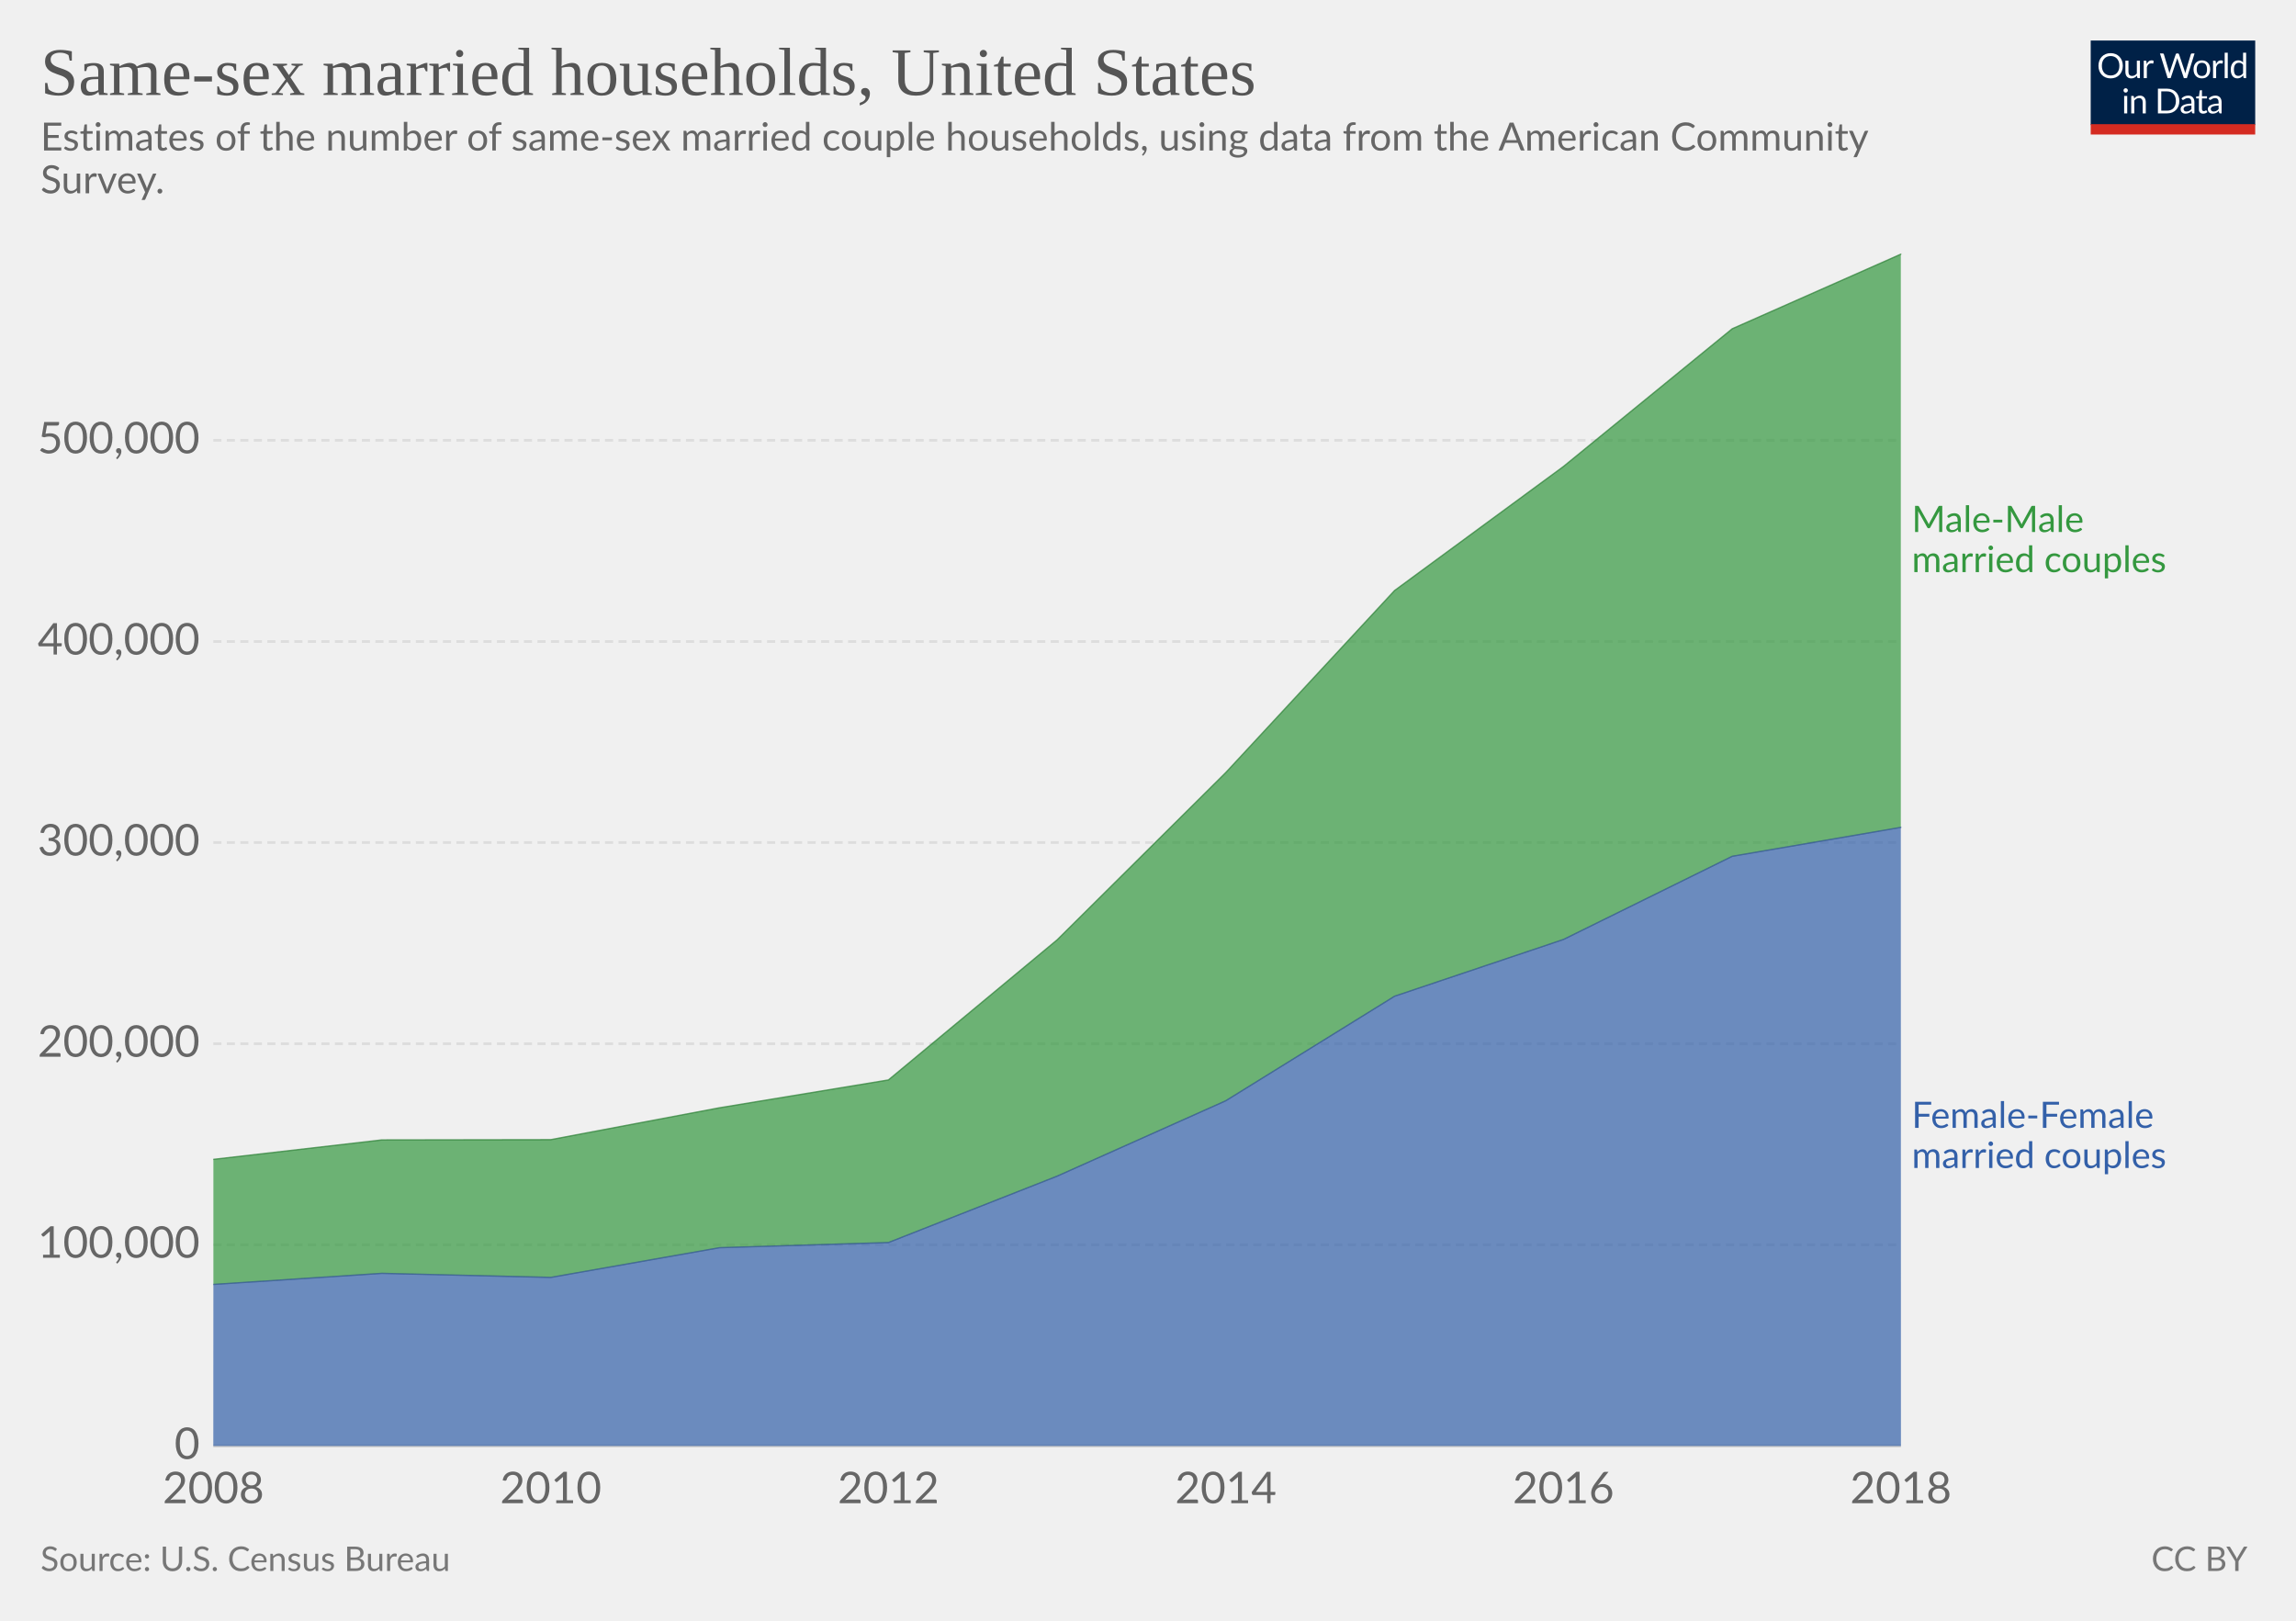
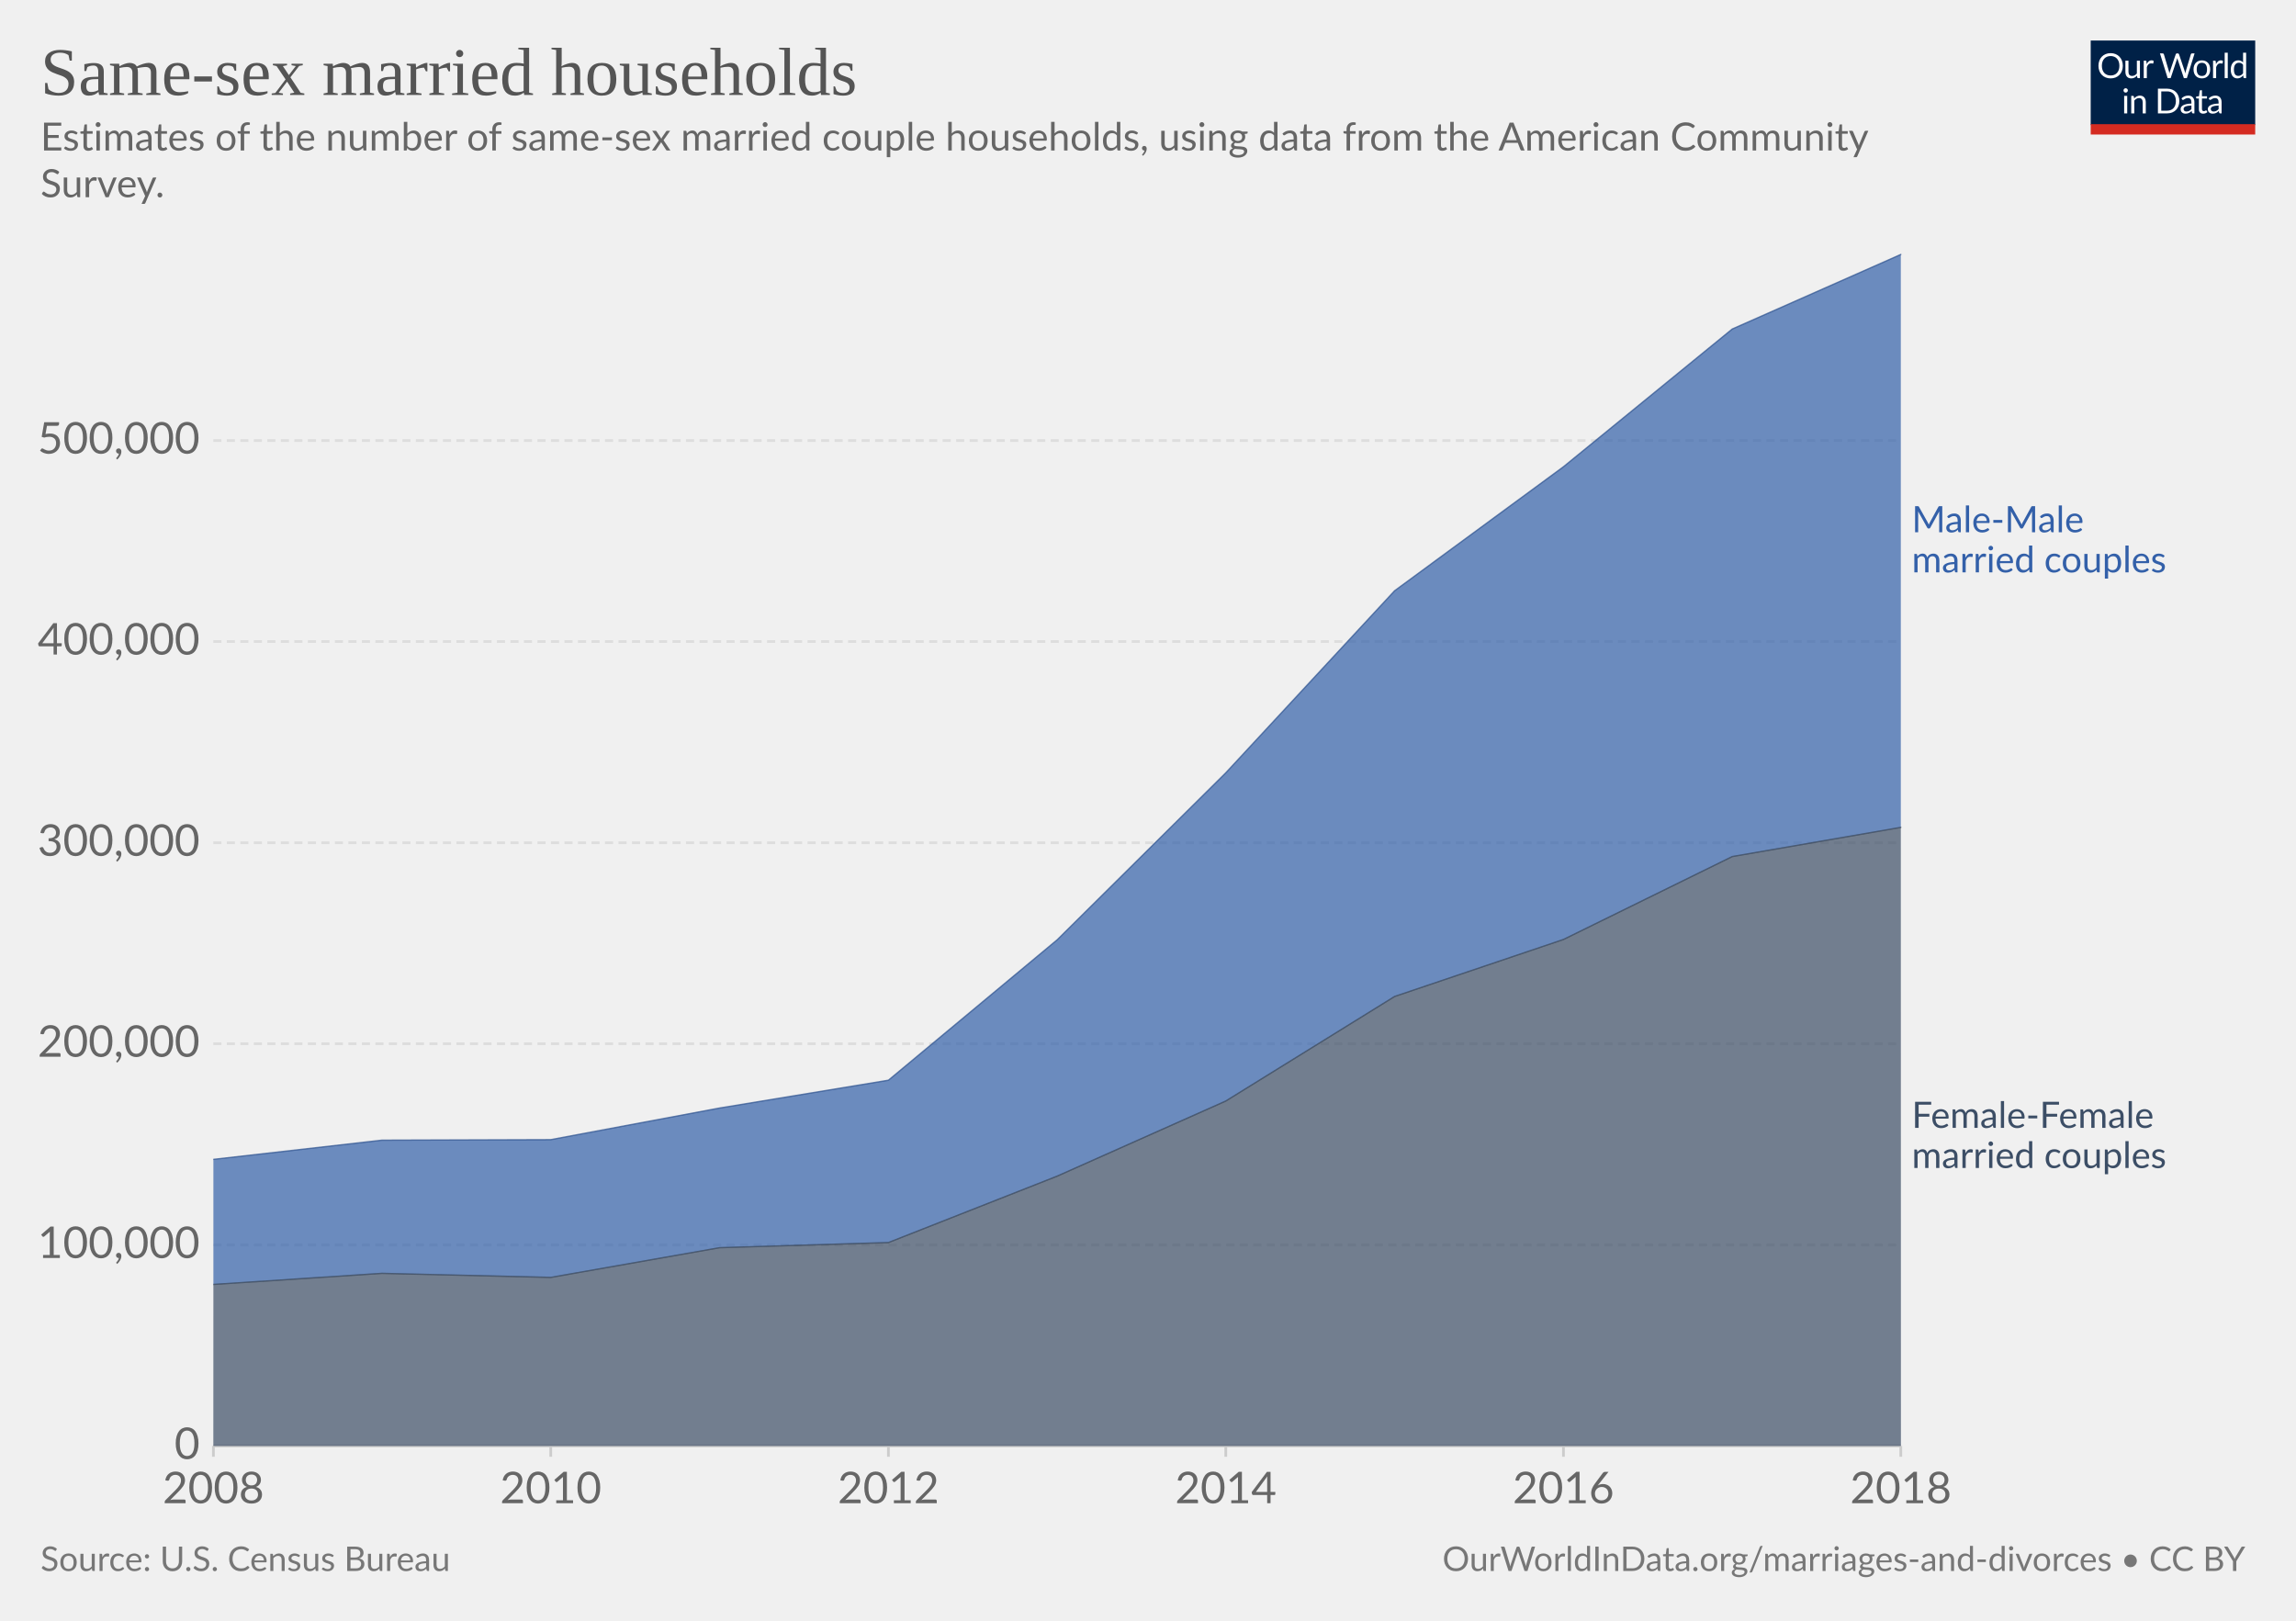
- <svg xmlns="http://www.w3.org/2000/svg" version="1.1" style="font-family:Lato, 'Helvetica Neue', Helvetica, Arial, sans-serif;font-size:18px;background-color:white;text-rendering:optimizeLegibility;-webkit-font-smoothing:antialiased" width="850" height="600">
+ <svg xmlns="http://www.w3.org/2000/svg" version="1.1" style="background-color:#fff;-webkit-font-smoothing:antialiased" width="850" height="600" viewBox="0 0 850 600" font-family="Lato,'Helvetica Neue',Helvetica,Arial,sans-serif" font-size="18" text-rendering="optimizeLegibility">
  <g class="HeaderView">
-     <g transform="translate(774, 15) scale(0.29)">
+     <g transform="matrix(.29 0 0 .29 774 15)">
      <svg width="210" height="120" viewBox="0 0 210 120" fill="none">
        <g clip-path="url(#clip0)">
-           <path d="M0 0H210V107.89H0V0Z" fill="#002147" />
-           <path d="M40.979 32.248C40.979 34.609 40.605 36.78 39.857 38.76C39.109 40.725 38.053 42.419 36.689 43.842C35.325 45.265 33.682 46.372 31.761 47.164C29.854 47.941 27.742 48.33 25.425 48.33C23.107 48.33 20.995 47.941 19.089 47.164C17.182 46.372 15.547 45.265 14.183 43.842C12.819 42.419 11.763 40.725 11.015 38.76C10.267 36.78 9.893 34.609 9.893 32.248C9.893 29.887 10.267 27.723 11.015 25.758C11.763 23.778 12.819 22.077 14.183 20.654C15.547 19.217 17.182 18.102 19.089 17.31C20.995 16.518 23.107 16.122 25.425 16.122C27.742 16.122 29.854 16.518 31.761 17.31C33.682 18.102 35.325 19.217 36.689 20.654C38.053 22.077 39.109 23.778 39.857 25.758C40.605 27.723 40.979 29.887 40.979 32.248ZM36.601 32.248C36.601 30.312 36.337 28.574 35.809 27.034C35.281 25.494 34.533 24.196 33.565 23.14C32.597 22.069 31.423 21.248 30.045 20.676C28.666 20.104 27.126 19.818 25.425 19.818C23.738 19.818 22.205 20.104 20.827 20.676C19.448 21.248 18.267 22.069 17.285 23.14C16.317 24.196 15.569 25.494 15.041 27.034C14.513 28.574 14.249 30.312 14.249 32.248C14.249 34.184 14.513 35.922 15.041 37.462C15.569 38.987 16.317 40.285 17.285 41.356C18.267 42.412 19.448 43.226 20.827 43.798C22.205 44.355 23.738 44.634 25.425 44.634C27.126 44.634 28.666 44.355 30.045 43.798C31.423 43.226 32.597 42.412 33.565 41.356C34.533 40.285 35.281 38.987 35.809 37.462C36.337 35.922 36.601 34.184 36.601 32.248ZM62.823 25.714V48H60.491C59.934 48 59.582 47.729 59.435 47.186L59.127 44.788C58.159 45.859 57.074 46.724 55.871 47.384C54.669 48.029 53.29 48.352 51.735 48.352C50.518 48.352 49.44 48.154 48.501 47.758C47.577 47.347 46.8 46.775 46.169 46.042C45.539 45.309 45.062 44.421 44.739 43.38C44.431 42.339 44.277 41.187 44.277 39.926V25.714H48.193V39.926C48.193 41.613 48.575 42.918 49.337 43.842C50.115 44.766 51.295 45.228 52.879 45.228C54.038 45.228 55.116 44.957 56.113 44.414C57.125 43.857 58.057 43.094 58.907 42.126V25.714H62.823ZM71.43 30.18C72.135 28.655 73 27.467 74.027 26.616C75.053 25.751 76.307 25.318 77.789 25.318C78.258 25.318 78.705 25.369 79.131 25.472C79.571 25.575 79.959 25.736 80.297 25.956L80.011 28.882C79.923 29.249 79.703 29.432 79.351 29.432C79.145 29.432 78.845 29.388 78.449 29.3C78.053 29.212 77.605 29.168 77.107 29.168C76.403 29.168 75.772 29.271 75.215 29.476C74.672 29.681 74.181 29.989 73.741 30.4C73.315 30.796 72.927 31.295 72.575 31.896C72.237 32.483 71.929 33.157 71.651 33.92V48H67.713V25.714H69.957C70.382 25.714 70.675 25.795 70.837 25.956C70.998 26.117 71.108 26.396 71.167 26.792L71.43 30.18ZM132.589 16.474L122.755 48H118.927L110.941 23.954C110.867 23.719 110.794 23.47 110.721 23.206C110.662 22.942 110.596 22.663 110.523 22.37C110.449 22.663 110.376 22.942 110.303 23.206C110.23 23.47 110.156 23.719 110.083 23.954L102.053 48H98.225L88.391 16.474H91.933C92.314 16.474 92.629 16.569 92.879 16.76C93.143 16.951 93.311 17.193 93.385 17.486L99.897 39.398C99.999 39.794 100.095 40.219 100.183 40.674C100.285 41.129 100.381 41.613 100.469 42.126C100.571 41.613 100.674 41.129 100.777 40.674C100.894 40.205 101.019 39.779 101.151 39.398L108.565 17.486C108.653 17.237 108.821 17.009 109.071 16.804C109.335 16.584 109.65 16.474 110.017 16.474H111.249C111.63 16.474 111.938 16.569 112.173 16.76C112.407 16.951 112.583 17.193 112.701 17.486L120.093 39.398C120.225 39.779 120.342 40.19 120.445 40.63C120.562 41.07 120.672 41.532 120.775 42.016C120.848 41.532 120.929 41.07 121.017 40.63C121.105 40.19 121.2 39.779 121.303 39.398L127.837 17.486C127.91 17.222 128.072 16.987 128.321 16.782C128.585 16.577 128.9 16.474 129.267 16.474H132.589ZM141.94 25.362C143.568 25.362 145.034 25.633 146.34 26.176C147.645 26.719 148.76 27.489 149.684 28.486C150.608 29.483 151.312 30.693 151.796 32.116C152.294 33.524 152.544 35.101 152.544 36.846C152.544 38.606 152.294 40.19 151.796 41.598C151.312 43.006 150.608 44.209 149.684 45.206C148.76 46.203 147.645 46.973 146.34 47.516C145.034 48.044 143.568 48.308 141.94 48.308C140.297 48.308 138.816 48.044 137.496 47.516C136.19 46.973 135.076 46.203 134.152 45.206C133.228 44.209 132.516 43.006 132.018 41.598C131.534 40.19 131.292 38.606 131.292 36.846C131.292 35.101 131.534 33.524 132.018 32.116C132.516 30.693 133.228 29.483 134.152 28.486C135.076 27.489 136.19 26.719 137.496 26.176C138.816 25.633 140.297 25.362 141.94 25.362ZM141.94 45.25C144.14 45.25 145.782 44.517 146.868 43.05C147.953 41.569 148.496 39.508 148.496 36.868C148.496 34.213 147.953 32.145 146.868 30.664C145.782 29.183 144.14 28.442 141.94 28.442C140.825 28.442 139.85 28.633 139.014 29.014C138.192 29.395 137.503 29.945 136.946 30.664C136.403 31.383 135.992 32.27 135.714 33.326C135.45 34.367 135.318 35.548 135.318 36.868C135.318 39.508 135.86 41.569 136.946 43.05C138.046 44.517 139.71 45.25 141.94 45.25ZM159.908 30.18C160.612 28.655 161.478 27.467 162.504 26.616C163.531 25.751 164.785 25.318 166.266 25.318C166.736 25.318 167.183 25.369 167.608 25.472C168.048 25.575 168.437 25.736 168.774 25.956L168.488 28.882C168.4 29.249 168.18 29.432 167.828 29.432C167.623 29.432 167.322 29.388 166.926 29.3C166.53 29.212 166.083 29.168 165.584 29.168C164.88 29.168 164.25 29.271 163.692 29.476C163.15 29.681 162.658 29.989 162.218 30.4C161.793 30.796 161.404 31.295 161.052 31.896C160.715 32.483 160.407 33.157 160.128 33.92V48H156.19V25.714H158.434C158.86 25.714 159.153 25.795 159.314 25.956C159.476 26.117 159.586 26.396 159.644 26.792L159.908 30.18ZM174.946 15.594V48H171.03V15.594H174.946ZM194.496 31.016C193.763 30.033 192.971 29.351 192.12 28.97C191.269 28.574 190.316 28.376 189.26 28.376C187.192 28.376 185.601 29.117 184.486 30.598C183.371 32.079 182.814 34.191 182.814 36.934C182.814 38.386 182.939 39.633 183.188 40.674C183.437 41.701 183.804 42.551 184.288 43.226C184.772 43.886 185.366 44.37 186.07 44.678C186.774 44.986 187.573 45.14 188.468 45.14C189.759 45.14 190.881 44.847 191.834 44.26C192.802 43.673 193.689 42.845 194.496 41.774V31.016ZM198.412 15.594V48H196.08C195.523 48 195.171 47.729 195.024 47.186L194.672 44.48C193.719 45.624 192.633 46.548 191.416 47.252C190.199 47.956 188.791 48.308 187.192 48.308C185.916 48.308 184.757 48.066 183.716 47.582C182.675 47.083 181.787 46.357 181.054 45.404C180.321 44.451 179.756 43.263 179.36 41.84C178.964 40.417 178.766 38.782 178.766 36.934C178.766 35.291 178.986 33.766 179.426 32.358C179.866 30.935 180.497 29.703 181.318 28.662C182.139 27.621 183.144 26.807 184.332 26.22C185.535 25.619 186.884 25.318 188.38 25.318C189.744 25.318 190.91 25.553 191.878 26.022C192.861 26.477 193.733 27.115 194.496 27.936V15.594H198.412ZM46.614 70.714V93H42.698V70.714H46.614ZM47.45 63.718C47.45 64.099 47.369 64.459 47.208 64.796C47.061 65.119 46.856 65.412 46.592 65.676C46.343 65.925 46.042 66.123 45.69 66.27C45.352 66.417 44.993 66.49 44.612 66.49C44.23 66.49 43.871 66.417 43.534 66.27C43.211 66.123 42.925 65.925 42.676 65.676C42.426 65.412 42.228 65.119 42.082 64.796C41.935 64.459 41.862 64.099 41.862 63.718C41.862 63.337 41.935 62.977 42.082 62.64C42.228 62.288 42.426 61.987 42.676 61.738C42.925 61.474 43.211 61.269 43.534 61.122C43.871 60.975 44.23 60.902 44.612 60.902C44.993 60.902 45.352 60.975 45.69 61.122C46.042 61.269 46.343 61.474 46.592 61.738C46.856 61.987 47.061 62.288 47.208 62.64C47.369 62.977 47.45 63.337 47.45 63.718ZM55.424 73.948C55.908 73.405 56.422 72.914 56.964 72.474C57.507 72.034 58.079 71.66 58.68 71.352C59.296 71.029 59.941 70.787 60.616 70.626C61.306 70.45 62.046 70.362 62.838 70.362C64.055 70.362 65.126 70.567 66.05 70.978C66.989 71.374 67.766 71.946 68.382 72.694C69.013 73.427 69.49 74.315 69.812 75.356C70.135 76.397 70.296 77.549 70.296 78.81V93H66.358V78.81C66.358 77.123 65.969 75.818 65.192 74.894C64.43 73.955 63.264 73.486 61.694 73.486C60.535 73.486 59.45 73.765 58.438 74.322C57.441 74.879 56.517 75.635 55.666 76.588V93H51.728V70.714H54.082C54.639 70.714 54.984 70.985 55.116 71.528L55.424 73.948ZM113.129 77.248C113.129 79.609 112.755 81.758 112.007 83.694C111.259 85.63 110.203 87.287 108.839 88.666C107.475 90.045 105.832 91.115 103.911 91.878C102.004 92.626 99.892 93 97.575 93H85.805V61.474H97.575C99.892 61.474 102.004 61.855 103.911 62.618C105.832 63.366 107.475 64.437 108.839 65.83C110.203 67.209 111.259 68.866 112.007 70.802C112.755 72.738 113.129 74.887 113.129 77.248ZM108.751 77.248C108.751 75.312 108.487 73.581 107.959 72.056C107.431 70.531 106.683 69.24 105.715 68.184C104.747 67.128 103.574 66.321 102.195 65.764C100.816 65.207 99.276 64.928 97.575 64.928H90.073V89.546H97.575C99.276 89.546 100.816 89.267 102.195 88.71C103.574 88.153 104.747 87.353 105.715 86.312C106.683 85.256 107.431 83.965 107.959 82.44C108.487 80.915 108.751 79.184 108.751 77.248ZM128.553 82.968C126.749 83.027 125.209 83.173 123.933 83.408C122.672 83.628 121.638 83.921 120.831 84.288C120.039 84.655 119.46 85.087 119.093 85.586C118.741 86.085 118.565 86.642 118.565 87.258C118.565 87.845 118.661 88.351 118.851 88.776C119.042 89.201 119.299 89.553 119.621 89.832C119.959 90.096 120.347 90.294 120.787 90.426C121.242 90.543 121.726 90.602 122.239 90.602C122.929 90.602 123.559 90.536 124.131 90.404C124.703 90.257 125.239 90.052 125.737 89.788C126.251 89.524 126.735 89.209 127.189 88.842C127.659 88.475 128.113 88.057 128.553 87.588V82.968ZM115.903 73.86C117.135 72.672 118.463 71.785 119.885 71.198C121.308 70.611 122.885 70.318 124.615 70.318C125.862 70.318 126.969 70.523 127.937 70.934C128.905 71.345 129.719 71.917 130.379 72.65C131.039 73.383 131.538 74.271 131.875 75.312C132.213 76.353 132.381 77.497 132.381 78.744V93H130.643C130.262 93 129.969 92.941 129.763 92.824C129.558 92.692 129.397 92.443 129.279 92.076L128.839 89.964C128.253 90.507 127.681 90.991 127.123 91.416C126.566 91.827 125.979 92.179 125.363 92.472C124.747 92.751 124.087 92.963 123.383 93.11C122.694 93.271 121.924 93.352 121.073 93.352C120.208 93.352 119.394 93.235 118.631 93C117.869 92.751 117.201 92.384 116.629 91.9C116.072 91.416 115.625 90.807 115.287 90.074C114.965 89.326 114.803 88.446 114.803 87.434C114.803 86.554 115.045 85.711 115.529 84.904C116.013 84.083 116.798 83.357 117.883 82.726C118.969 82.095 120.384 81.582 122.129 81.186C123.875 80.775 126.016 80.541 128.553 80.482V78.744C128.553 77.013 128.179 75.708 127.431 74.828C126.683 73.933 125.591 73.486 124.153 73.486C123.185 73.486 122.371 73.611 121.711 73.86C121.066 74.095 120.501 74.366 120.017 74.674C119.548 74.967 119.137 75.239 118.785 75.488C118.448 75.723 118.111 75.84 117.773 75.84C117.509 75.84 117.282 75.774 117.091 75.642C116.901 75.495 116.739 75.319 116.607 75.114L115.903 73.86ZM143.568 93.352C141.808 93.352 140.451 92.861 139.498 91.878C138.559 90.895 138.09 89.48 138.09 87.632V73.992H135.406C135.171 73.992 134.973 73.926 134.812 73.794C134.65 73.647 134.57 73.427 134.57 73.134V71.572L138.222 71.11L139.124 64.224C139.168 64.004 139.263 63.828 139.41 63.696C139.571 63.549 139.776 63.476 140.026 63.476H142.006V71.154H148.452V73.992H142.006V87.368C142.006 88.307 142.233 89.003 142.688 89.458C143.142 89.913 143.729 90.14 144.448 90.14C144.858 90.14 145.21 90.089 145.504 89.986C145.812 89.869 146.076 89.744 146.296 89.612C146.516 89.48 146.699 89.363 146.846 89.26C147.007 89.143 147.146 89.084 147.264 89.084C147.469 89.084 147.652 89.209 147.814 89.458L148.958 91.328C148.283 91.959 147.469 92.457 146.516 92.824C145.562 93.176 144.58 93.352 143.568 93.352ZM163.253 82.968C161.449 83.027 159.909 83.173 158.633 83.408C157.372 83.628 156.338 83.921 155.531 84.288C154.739 84.655 154.16 85.087 153.793 85.586C153.441 86.085 153.265 86.642 153.265 87.258C153.265 87.845 153.36 88.351 153.551 88.776C153.742 89.201 153.998 89.553 154.321 89.832C154.658 90.096 155.047 90.294 155.487 90.426C155.942 90.543 156.426 90.602 156.939 90.602C157.628 90.602 158.259 90.536 158.831 90.404C159.403 90.257 159.938 90.052 160.437 89.788C160.95 89.524 161.434 89.209 161.889 88.842C162.358 88.475 162.813 88.057 163.253 87.588V82.968ZM150.603 73.86C151.835 72.672 153.162 71.785 154.585 71.198C156.008 70.611 157.584 70.318 159.315 70.318C160.562 70.318 161.669 70.523 162.637 70.934C163.605 71.345 164.419 71.917 165.079 72.65C165.739 73.383 166.238 74.271 166.575 75.312C166.912 76.353 167.081 77.497 167.081 78.744V93H165.343C164.962 93 164.668 92.941 164.463 92.824C164.258 92.692 164.096 92.443 163.979 92.076L163.539 89.964C162.952 90.507 162.38 90.991 161.823 91.416C161.266 91.827 160.679 92.179 160.063 92.472C159.447 92.751 158.787 92.963 158.083 93.11C157.394 93.271 156.624 93.352 155.773 93.352C154.908 93.352 154.094 93.235 153.331 93C152.568 92.751 151.901 92.384 151.329 91.9C150.772 91.416 150.324 90.807 149.987 90.074C149.664 89.326 149.503 88.446 149.503 87.434C149.503 86.554 149.745 85.711 150.229 84.904C150.713 84.083 151.498 83.357 152.583 82.726C153.668 82.095 155.084 81.582 156.829 81.186C158.574 80.775 160.716 80.541 163.253 80.482V78.744C163.253 77.013 162.879 75.708 162.131 74.828C161.383 73.933 160.29 73.486 158.853 73.486C157.885 73.486 157.071 73.611 156.411 73.86C155.766 74.095 155.201 74.366 154.717 74.674C154.248 74.967 153.837 75.239 153.485 75.488C153.148 75.723 152.81 75.84 152.473 75.84C152.209 75.84 151.982 75.774 151.791 75.642C151.6 75.495 151.439 75.319 151.307 75.114L150.603 73.86Z" fill="white" />
-           <rect y="106.789" width="210" height="13.211" fill="#D42B21" />
+           <path d="M0 0h210v107.89H0V0z" fill="#002147" />
+           <path d="M40.98 32.25c0 2.36-.38 4.53-1.12 6.51a14.26 14.26 0 01-8.1 8.4c-1.9.78-4.02 1.17-6.34 1.17a16.6 16.6 0 01-6.33-1.17 14.31 14.31 0 01-8.08-8.4 18.29 18.29 0 01-1.12-6.51c0-2.36.38-4.53 1.12-6.5a14.32 14.32 0 018.07-8.44c1.92-.8 4.03-1.19 6.34-1.19 2.32 0 4.43.4 6.34 1.19 1.92.8 3.56 1.9 4.93 3.34a14.87 14.87 0 013.17 5.1 18.1 18.1 0 011.12 6.5zm-4.38 0c0-1.94-.26-3.68-.8-5.22a10.91 10.91 0 00-2.24-3.89 9.68 9.68 0 00-3.52-2.46 11.95 11.95 0 00-4.62-.86c-1.68 0-3.21.28-4.6.86a9.88 9.88 0 00-3.54 2.46 10.91 10.91 0 00-2.24 3.9c-.53 1.53-.8 3.27-.8 5.2 0 1.94.27 3.68.8 5.22a11.17 11.17 0 002.24 3.9 10.01 10.01 0 003.55 2.44c1.38.56 2.9.83 4.6.83 1.7 0 3.24-.27 4.61-.83a9.8 9.8 0 003.52-2.44 11.17 11.17 0 002.25-3.9c.53-1.54.8-3.28.8-5.21zm26.22-6.54V48H60.5c-.56 0-.9-.27-1.05-.81l-.31-2.4a12.45 12.45 0 01-3.26 2.6c-1.2.64-2.58.96-4.13.96-1.22 0-2.3-.2-3.24-.6a6.52 6.52 0 01-2.33-1.7 7.37 7.37 0 01-1.43-2.67c-.3-1.04-.46-2.2-.46-3.45V25.7h3.91v14.22c0 1.68.38 2.99 1.15 3.91.77.93 1.96 1.39 3.54 1.39 1.16 0 2.24-.27 3.23-.82a10.42 10.42 0 002.8-2.28V25.7h3.91zm8.61 4.47a9.94 9.94 0 012.6-3.56 5.64 5.64 0 013.76-1.3c.47 0 .92.05 1.34.15.44.1.83.27 1.17.49l-.3 2.92c-.09.37-.3.55-.66.55-.2 0-.5-.04-.9-.13a6.21 6.21 0 00-3.24.18c-.54.2-1.03.5-1.47.92-.42.4-.81.9-1.17 1.5-.33.58-.64 1.26-.92 2.02V48H67.7V25.71h2.25c.42 0 .72.08.88.25.16.16.27.44.33.83l.26 3.39zm61.16-13.7L122.75 48h-3.82l-7.99-24.05a21.95 21.95 0 01-.42-1.58 38.36 38.36 0 01-.44 1.58L102.05 48h-3.83L88.4 16.47h3.54c.38 0 .7.1.95.29.26.2.43.43.5.73l6.52 21.9c.1.4.2.83.28 1.28.1.46.2.94.29 1.46l.3-1.46c.12-.47.25-.9.38-1.27l7.41-21.91c.1-.25.26-.48.51-.69.27-.22.58-.33.95-.33h1.23c.38 0 .69.1.92.29.24.2.41.43.53.73l7.4 21.9a28.4 28.4 0 01.68 2.62 29.52 29.52 0 01.52-2.61l6.54-21.91c.07-.27.23-.5.48-.7.27-.21.58-.32.95-.32h3.32zm9.35 8.88c1.63 0 3.1.27 4.4.82a9.43 9.43 0 015.46 5.94c.5 1.4.74 2.98.74 4.73 0 1.76-.25 3.34-.74 4.75a9.43 9.43 0 01-5.46 5.92c-1.3.52-2.77.79-4.4.79-1.64 0-3.12-.27-4.44-.8a9.42 9.42 0 01-3.35-2.3c-.92-1-1.63-2.2-2.13-3.61-.49-1.41-.73-3-.73-4.75s.24-3.33.73-4.73c.5-1.43 1.2-2.64 2.13-3.63a9.4 9.4 0 013.35-2.31c1.32-.55 2.8-.82 4.44-.82zm0 19.89c2.2 0 3.84-.73 4.93-2.2 1.08-1.48 1.63-3.54 1.63-6.18 0-2.66-.55-4.72-1.63-6.2-1.09-1.49-2.73-2.23-4.93-2.23-1.12 0-2.09.2-2.93.57a5.7 5.7 0 00-2.06 1.65 7.5 7.5 0 00-1.24 2.67c-.26 1.04-.4 2.22-.4 3.54 0 2.64.55 4.7 1.64 6.18 1.1 1.47 2.76 2.2 4.99 2.2zm17.97-15.07a9.94 9.94 0 012.6-3.56 5.64 5.64 0 013.76-1.3c.47 0 .91.05 1.34.15.44.1.83.27 1.16.49l-.28 2.92c-.09.37-.31.55-.66.55-.2 0-.5-.04-.9-.13a6.2 6.2 0 00-3.24.18c-.54.2-1.03.5-1.47.92-.43.4-.82.9-1.17 1.5a13.1 13.1 0 00-.92 2.02V48h-3.94V25.71h2.24c.43 0 .72.08.88.25.17.16.28.44.33.83l.27 3.39zm15.04-14.59V48h-3.92V15.6h3.92zm19.55 15.43a6.22 6.22 0 00-2.38-2.05 6.7 6.7 0 00-2.86-.6c-2.07 0-3.66.75-4.77 2.23-1.12 1.48-1.68 3.6-1.68 6.33 0 1.46.13 2.7.38 3.74a7.29 7.29 0 001.1 2.56 4.35 4.35 0 001.78 1.45c.7.3 1.5.46 2.4.46 1.29 0 2.41-.3 3.36-.88a9.6 9.6 0 002.67-2.49V31.02zm3.91-15.43V48h-2.33c-.56 0-.9-.27-1.06-.81l-.35-2.71a12.13 12.13 0 01-3.25 2.77 8.28 8.28 0 01-4.23 1.06 7.31 7.31 0 01-6.14-2.9c-.73-.96-1.3-2.15-1.69-3.57a18.35 18.35 0 01.07-9.48 11.29 11.29 0 011.89-3.7 8.7 8.7 0 017.06-3.34 7.96 7.96 0 016.12 2.62V15.59h3.91zM46.61 70.71V93H42.7V70.71h3.91zm.84-7c0 .39-.08.75-.24 1.09a2.81 2.81 0 01-1.52 1.47 2.67 2.67 0 01-2.16 0 2.9 2.9 0 01-1.45-1.47 2.67 2.67 0 010-2.16c.15-.35.35-.65.6-.9.25-.27.53-.47.85-.62a2.67 2.67 0 012.16 0c.35.15.65.35.9.62.27.25.47.55.62.9.16.34.24.7.24 1.08zm7.97 10.24c.49-.54 1-1.04 1.54-1.48a9.85 9.85 0 013.66-1.84 8.96 8.96 0 015.43.35c.94.4 1.72.97 2.33 1.71a7.36 7.36 0 011.43 2.67c.32 1.04.49 2.19.49 3.45V93h-3.94V78.81c0-1.69-.4-3-1.17-3.92-.76-.93-1.93-1.4-3.5-1.4a6.6 6.6 0 00-3.25.83c-1 .56-1.92 1.31-2.77 2.27V93h-3.94V70.71h2.35c.56 0 .9.28 1.04.82l.3 2.42zm57.7 3.3c0 2.36-.37 4.5-1.11 6.44a14.3 14.3 0 01-3.17 4.98 14.1 14.1 0 01-4.93 3.2c-1.9.76-4.02 1.13-6.33 1.13H85.8V61.47h11.77c2.31 0 4.42.39 6.33 1.15a13.8 13.8 0 018.1 8.18 17.75 17.75 0 011.12 6.45zm-4.37 0c0-1.94-.26-3.67-.8-5.2a10.94 10.94 0 00-2.23-3.87 9.57 9.57 0 00-3.53-2.42 12.23 12.23 0 00-4.61-.83h-7.5v24.62h7.5c1.7 0 3.24-.28 4.61-.84a9.7 9.7 0 003.53-2.4 10.94 10.94 0 002.24-3.87c.53-1.53.8-3.26.8-5.2zm19.8 5.72c-1.8.06-3.34.2-4.62.44-1.26.22-2.3.51-3.1.88-.8.36-1.37.8-1.74 1.3-.35.5-.53 1.05-.53 1.67 0 .58.1 1.1.3 1.52a3 3 0 00.76 1.05c.34.27.73.46 1.17.6.45.11.94.17 1.45.17a7.28 7.28 0 003.5-.81 11.95 11.95 0 002.82-2.2v-4.62zm-12.65-9.11a12.73 12.73 0 013.98-2.66c1.43-.59 3-.88 4.73-.88 1.25 0 2.36.2 3.33.61a6.81 6.81 0 013.94 4.38c.33 1.04.5 2.19.5 3.43V93h-1.74a1.8 1.8 0 01-.88-.18c-.2-.13-.36-.38-.48-.74l-.44-2.12c-.59.55-1.16 1.03-1.72 1.46a9.48 9.48 0 01-3.74 1.7c-.69.15-1.46.23-2.3.23-.87 0-1.69-.12-2.45-.35a5.34 5.34 0 01-3.34-2.93 6.64 6.64 0 01-.49-2.64c0-.88.25-1.72.73-2.53a6.33 6.33 0 012.35-2.17c1.09-.63 2.5-1.15 4.25-1.54 1.75-.41 3.89-.65 6.42-.7v-1.75c0-1.73-.37-3.03-1.12-3.91-.75-.9-1.84-1.34-3.28-1.34-.97 0-1.78.12-2.44.37-.64.23-1.2.5-1.7.81l-1.23.82c-.33.23-.67.35-1 .35-.27 0-.5-.07-.69-.2a2.1 2.1 0 01-.48-.53l-.7-1.25zm27.67 19.5c-1.76 0-3.12-.5-4.07-1.48-.94-.98-1.41-2.4-1.41-4.25V74h-2.68a.9.9 0 01-.6-.2c-.16-.14-.24-.36-.24-.66v-1.56l3.65-.46.9-6.89a.9.9 0 01.29-.52.88.88 0 01.62-.22H142v7.67h6.44V74H142v13.38c0 .94.22 1.63.68 2.09.45.45 1.04.68 1.76.68a3.21 3.21 0 001.85-.53l.55-.35c.16-.12.3-.18.41-.18.2 0 .4.13.55.38l1.15 1.87a7.45 7.45 0 01-2.44 1.5c-.96.35-1.94.52-2.95.52zm19.68-10.4c-1.8.07-3.34.21-4.62.45-1.26.22-2.3.51-3.1.88-.8.36-1.37.8-1.74 1.3-.35.5-.53 1.05-.53 1.67 0 .58.1 1.1.3 1.52.18.42.44.77.76 1.05.34.27.73.46 1.17.6.45.11.94.17 1.45.17a7.3 7.3 0 003.5-.81 12.04 12.04 0 002.82-2.2v-4.62zm-12.65-9.1a12.72 12.72 0 013.99-2.66c1.42-.59 3-.88 4.72-.88 1.25 0 2.36.2 3.33.61a6.81 6.81 0 013.94 4.38c.33 1.04.5 2.19.5 3.43V93h-1.74a1.8 1.8 0 01-.88-.18c-.2-.13-.36-.38-.48-.74l-.44-2.12c-.59.55-1.16 1.03-1.72 1.46a9.48 9.48 0 01-3.74 1.7c-.69.15-1.46.23-2.3.23-.87 0-1.69-.12-2.45-.35a5.33 5.33 0 01-3.34-2.93 6.62 6.62 0 01-.49-2.64c0-.88.25-1.72.73-2.53a6.33 6.33 0 012.35-2.17c1.09-.63 2.5-1.15 4.25-1.54a31.2 31.2 0 016.42-.7v-1.75c0-1.73-.37-3.03-1.12-3.91-.75-.9-1.84-1.34-3.28-1.34-.97 0-1.78.12-2.44.37-.64.23-1.2.5-1.7.81-.46.3-.87.57-1.22.82-.34.23-.68.35-1.02.35-.26 0-.49-.07-.68-.2a1.88 1.88 0 01-.48-.53l-.7-1.25z" fill="#fff" />
+           <path fill="#D42B21" d="M0 106.79h210V120H0z" />
        </g>
        <defs>
          <clipPath id="clip0">
-             <rect width="210" height="120" fill="white" />
+             <path fill="#fff" d="M0 0h210v120H0z" />
          </clipPath>
        </defs>
      </svg>
    </g>
-     <a href="https://ourworldindata.org/grapher/same-sex-households-us" style="font-family:&quot;Playfair Display&quot;, Georgia, &quot;Times New Roman&quot;, serif" target="_blank">
-       <text font-size="25.20" x="15.0" y="35.2" fill="#555">
-         <tspan x="15" y="35.16">Same-sex married households, United States</tspan>
+     <a href="https://ourworldindata.org/grapher/same-sex-households-us" target="_blank" font-family="&quot;Playfair Display&quot;,Georgia,&quot;Times New Roman&quot;,serif">
+       <text font-size="25.2" x="15" y="35.2" fill="#555">
+         <tspan x="15" y="35.16">Same-sex married households</tspan>
      </text>
    </a>
-     <text font-size="14.40" x="15.0" y="55.7" fill="#666">
+     <text font-size="14.4" x="15" y="55.7" fill="#666">
      <tspan x="15" y="55.72">Estimates of the number of same-sex married couple households, using data from the American Community</tspan>
-       <tspan x="15" y="71.56">Survey.</tspan>
+       <tspan x="15" y="73">Survey.</tspan>
    </text>
  </g>
  <g class="StackedArea">
    <defs>
-       <clipPath id="boundsClip-773">
-         <rect x="78.968" y="0" width="820" height="924.8" />
+       <clipPath id="a">
+         <path d="M78.97 0h820v924.6h-820z" />
      </clipPath>
    </defs>
    <g class="AxisBoxView">
      <g class="HorizontalAxis">
+         <path stroke="#ccc" d="M79 535.3v4M203.9 535.3v4M328.9 535.3v4M453.8 535.3v4M578.8 535.3v4M703.7 535.3v4" />
        <text x="79" y="556.5" fill="#666" text-anchor="middle" font-size="16.2">2008</text>
        <text x="203.9" y="556.5" fill="#666" text-anchor="middle" font-size="16.2">2010</text>
        <text x="328.9" y="556.5" fill="#666" text-anchor="middle" font-size="16.2">2012</text>
        <text x="453.8" y="556.5" fill="#666" text-anchor="middle" font-size="16.2">2014</text>
        <text x="578.8" y="556.5" fill="#666" text-anchor="middle" font-size="16.2">2016</text>
        <text x="703.7" y="556.5" fill="#666" text-anchor="middle" font-size="16.2">2018</text>
      </g>
-       <g class="VerticalAxis">
-         <text x="73.97" y="535.3" fill="#666" dominant-baseline="middle" text-anchor="end" font-size="16.2">0</text>
-         <text x="73.97" y="460.8" fill="#666" dominant-baseline="middle" text-anchor="end" font-size="16.2">100,000</text>
-         <text x="73.97" y="386.4" fill="#666" dominant-baseline="middle" text-anchor="end" font-size="16.2">200,000</text>
-         <text x="73.97" y="311.9" fill="#666" dominant-baseline="middle" text-anchor="end" font-size="16.2">300,000</text>
-         <text x="73.97" y="237.5" fill="#666" dominant-baseline="middle" text-anchor="end" font-size="16.2">400,000</text>
-         <text x="73.97" y="163" fill="#666" dominant-baseline="middle" text-anchor="end" font-size="16.2">500,000</text>
+       <g class="VerticalAxis" fill="#666" dominant-baseline="middle" text-anchor="end" font-size="16.2">
+         <text x="73.97" y="535.3">0</text>
+         <text x="73.97" y="460.9">100,000</text>
+         <text x="73.97" y="386.4">200,000</text>
+         <text x="73.97" y="312">300,000</text>
+         <text x="73.97" y="237.5">400,000</text>
+         <text x="73.97" y="163.1">500,000</text>
      </g>
-       <g class="AxisGridLines">
-         <line x1="78.97" y1="535.3" x2="703.75" y2="535.3" stroke="#ccc" />
-         <line x1="78.97" y1="460.8" x2="703.75" y2="460.8" stroke="#ddd" stroke-dasharray="3,2" />
-         <line x1="78.97" y1="386.4" x2="703.75" y2="386.4" stroke="#ddd" stroke-dasharray="3,2" />
-         <line x1="78.97" y1="311.9" x2="703.75" y2="311.9" stroke="#ddd" stroke-dasharray="3,2" />
-         <line x1="78.97" y1="237.5" x2="703.75" y2="237.5" stroke="#ddd" stroke-dasharray="3,2" />
-         <line x1="78.97" y1="163" x2="703.75" y2="163" stroke="#ddd" stroke-dasharray="3,2" />
+       <g class="AxisGridLines horizontalLines">
+         <path stroke="#ccc" d="M78.97 535.3h624.78" />
+         <path stroke="#ddd" stroke-dasharray="3,2" d="M78.97 460.9h624.78M78.97 386.4h624.78M78.97 312h624.78M78.97 237.5h624.78M78.97 163.1h624.78" />
      </g>
    </g>
-     <g clip-path="url(#boundsClip-773)">
-       <g class="HeightedLegend" style="cursor:default">
+     <g clip-path="url(#a)">
+       <g class="HeightedLegend" cursor="default">
        <g class="legendMark">
-           <rect x="703.745" y="186.15" width="131.255" height="28.1" fill="#fff" opacity="0" />
-           <text font-size="13.50" x="707.7" y="196.9" fill="#34983f">
-             <tspan x="707.745" y="196.95">Male-Male</tspan>
-             <tspan x="707.745" y="211.8">married couples</tspan>
+           <text font-size="13.5" x="707.7" y="197.1" fill="#3360a9">
+             <tspan x="707.75" y="197.05">Male-Male</tspan>
+             <tspan x="707.75" y="211.9">married couples</tspan>
          </text>
        </g>
        <g class="legendMark">
-           <rect x="703.745" y="406.75" width="131.255" height="28.1" fill="#fff" opacity="0" />
-           <text font-size="13.50" x="707.7" y="417.6" fill="#3360a9">
-             <tspan x="707.745" y="417.55">Female-Female</tspan>
-             <tspan x="707.745" y="432.4">married couples</tspan>
+           <text font-size="13.5" x="707.7" y="417.6" fill="#3c4e66">
+             <tspan x="707.75" y="417.55">Female-Female</tspan>
+             <tspan x="707.75" y="432.4">married couples</tspan>
          </text>
        </g>
      </g>
      <g class="Areas">
-         <rect x="78.968" y="94.1" width="624.777" height="441.2" opacity="0" fill="rgba(255,255,255,0)" />
-         <path class="United-States_1-area" stroke-linecap="round" d="M79 475.5L141.4 471.4L203.9 472.9L266.4 461.9L328.9 460L391.4 435.4L453.8 407.5L516.3 368.8L578.8 347.8L641.3 317L703.7 306.3L703.745 535.3L78.968 535.3" fill="#3360a9" fill-opacity="0.7" />
-         <path class="United-States_0-area" stroke-linecap="round" d="M79 429.2L141.4 422L203.9 421.9L266.4 410.1L328.9 399.8L391.4 347.9L453.8 286L516.3 218.6L578.8 172.7L641.3 121.7L703.7 94.1L703.7 306.3L641.3 317L578.8 347.8L516.3 368.8L453.8 407.5L391.4 435.4L328.9 460L266.4 461.9L203.9 472.9L141.4 471.4L79 475.5" fill="#34983f" fill-opacity="0.7" />
-         <path class="United-States_1-border" stroke-linecap="round" d="M79 475.5L141.4 471.4L203.9 472.9L266.4 461.9L328.9 460L391.4 435.4L453.8 407.5L516.3 368.8L578.8 347.8L641.3 317L703.7 306.3" stroke="rgb(43, 80, 141)" stroke-opacity="0.7" stroke-width="0.5" fill="none" />
-         <path class="United-States_0-border" stroke-linecap="round" d="M79 429.2L141.4 422L203.9 421.9L266.4 410.1L328.9 399.8L391.4 347.9L453.8 286L516.3 218.6L578.8 172.7L641.3 121.7L703.7 94.1" stroke="rgb(44, 127, 53)" stroke-opacity="0.7" stroke-width="0.5" fill="none" />
+         <path class="United-States_1-area" d="M79 475.5l62.4-4.1 62.5 1.5 62.5-11 62.5-1.9 62.5-24.6 62.4-27.8 62.5-38.7 62.5-21.1 62.5-30.7 62.4-10.8.04 229H78.98" fill="#3c4e66" fill-opacity=".7" />
+         <path class="United-States_0-area" d="M79 429.2l62.4-7.1 62.5-.2 62.5-11.7 62.5-10.3 62.5-52 62.4-61.8 62.5-67.4 62.5-45.9 62.5-51 62.4-27.6v212.1l-62.4 10.8-62.5 30.7-62.5 21.1-62.5 38.7-62.4 27.8-62.5 24.6-62.5 1.9-62.5 11-62.5-1.5-62.4 4.1" fill="#3360a9" fill-opacity=".7" />
+         <path class="United-States_1-border" stroke-linecap="round" d="M79 475.5l62.4-4.1 62.5 1.5 62.5-11 62.5-1.9 62.5-24.6 62.4-27.8 62.5-38.7 62.5-21.1 62.5-30.7 62.4-10.8" stroke="#324155" stroke-opacity=".7" stroke-width=".5" fill="none" />
+         <path class="United-States_0-border" stroke-linecap="round" d="M79 429.2l62.4-7.1 62.5-.2 62.5-11.7 62.5-10.3 62.5-52 62.4-61.8 62.5-67.4 62.5-45.9 62.5-51 62.4-27.6" stroke="#2B508D" stroke-opacity=".7" stroke-width=".5" fill="none" />
      </g>
    </g>
  </g>
-   <g class="SourcesFooter" style="fill:#777">
-     <g class="clickable" style="fill:#777">
-       <text font-size="12.60" x="15.0" y="581.6">
+   <g class="SourcesFooter" fill="#777">
+     <g class="clickable" fill="#777">
+       <text font-size="12.6" x="15" y="581.6">
        <tspan x="15" y="581.58">Source: U.S. Census Bureau</tspan>
      </text>
    </g>
-     <text font-size="12.60" x="796.4" y="581.6">
-       <tspan x="796.444" y="581.58">
-         <a style="fill: #777;" class="cclogo" href="http://creativecommons.org/licenses/by/4.0/deed.en_US" target="_blank">CC BY</a>
+     <text font-size="12.6" x="534" y="581.6">
+       <tspan x="533.99" y="581.58">
+         <a target="_blank" href="https://ourworldindata.org/marriages-and-divorces" fill="#777">OurWorldInData.org/marriages-and-divorces</a> • <a class="cclogo" href="http://creativecommons.org/licenses/by/4.0/deed.en_US" target="_blank" fill="#777">CC BY</a>
      </tspan>
    </text>
  </g>
</svg>
